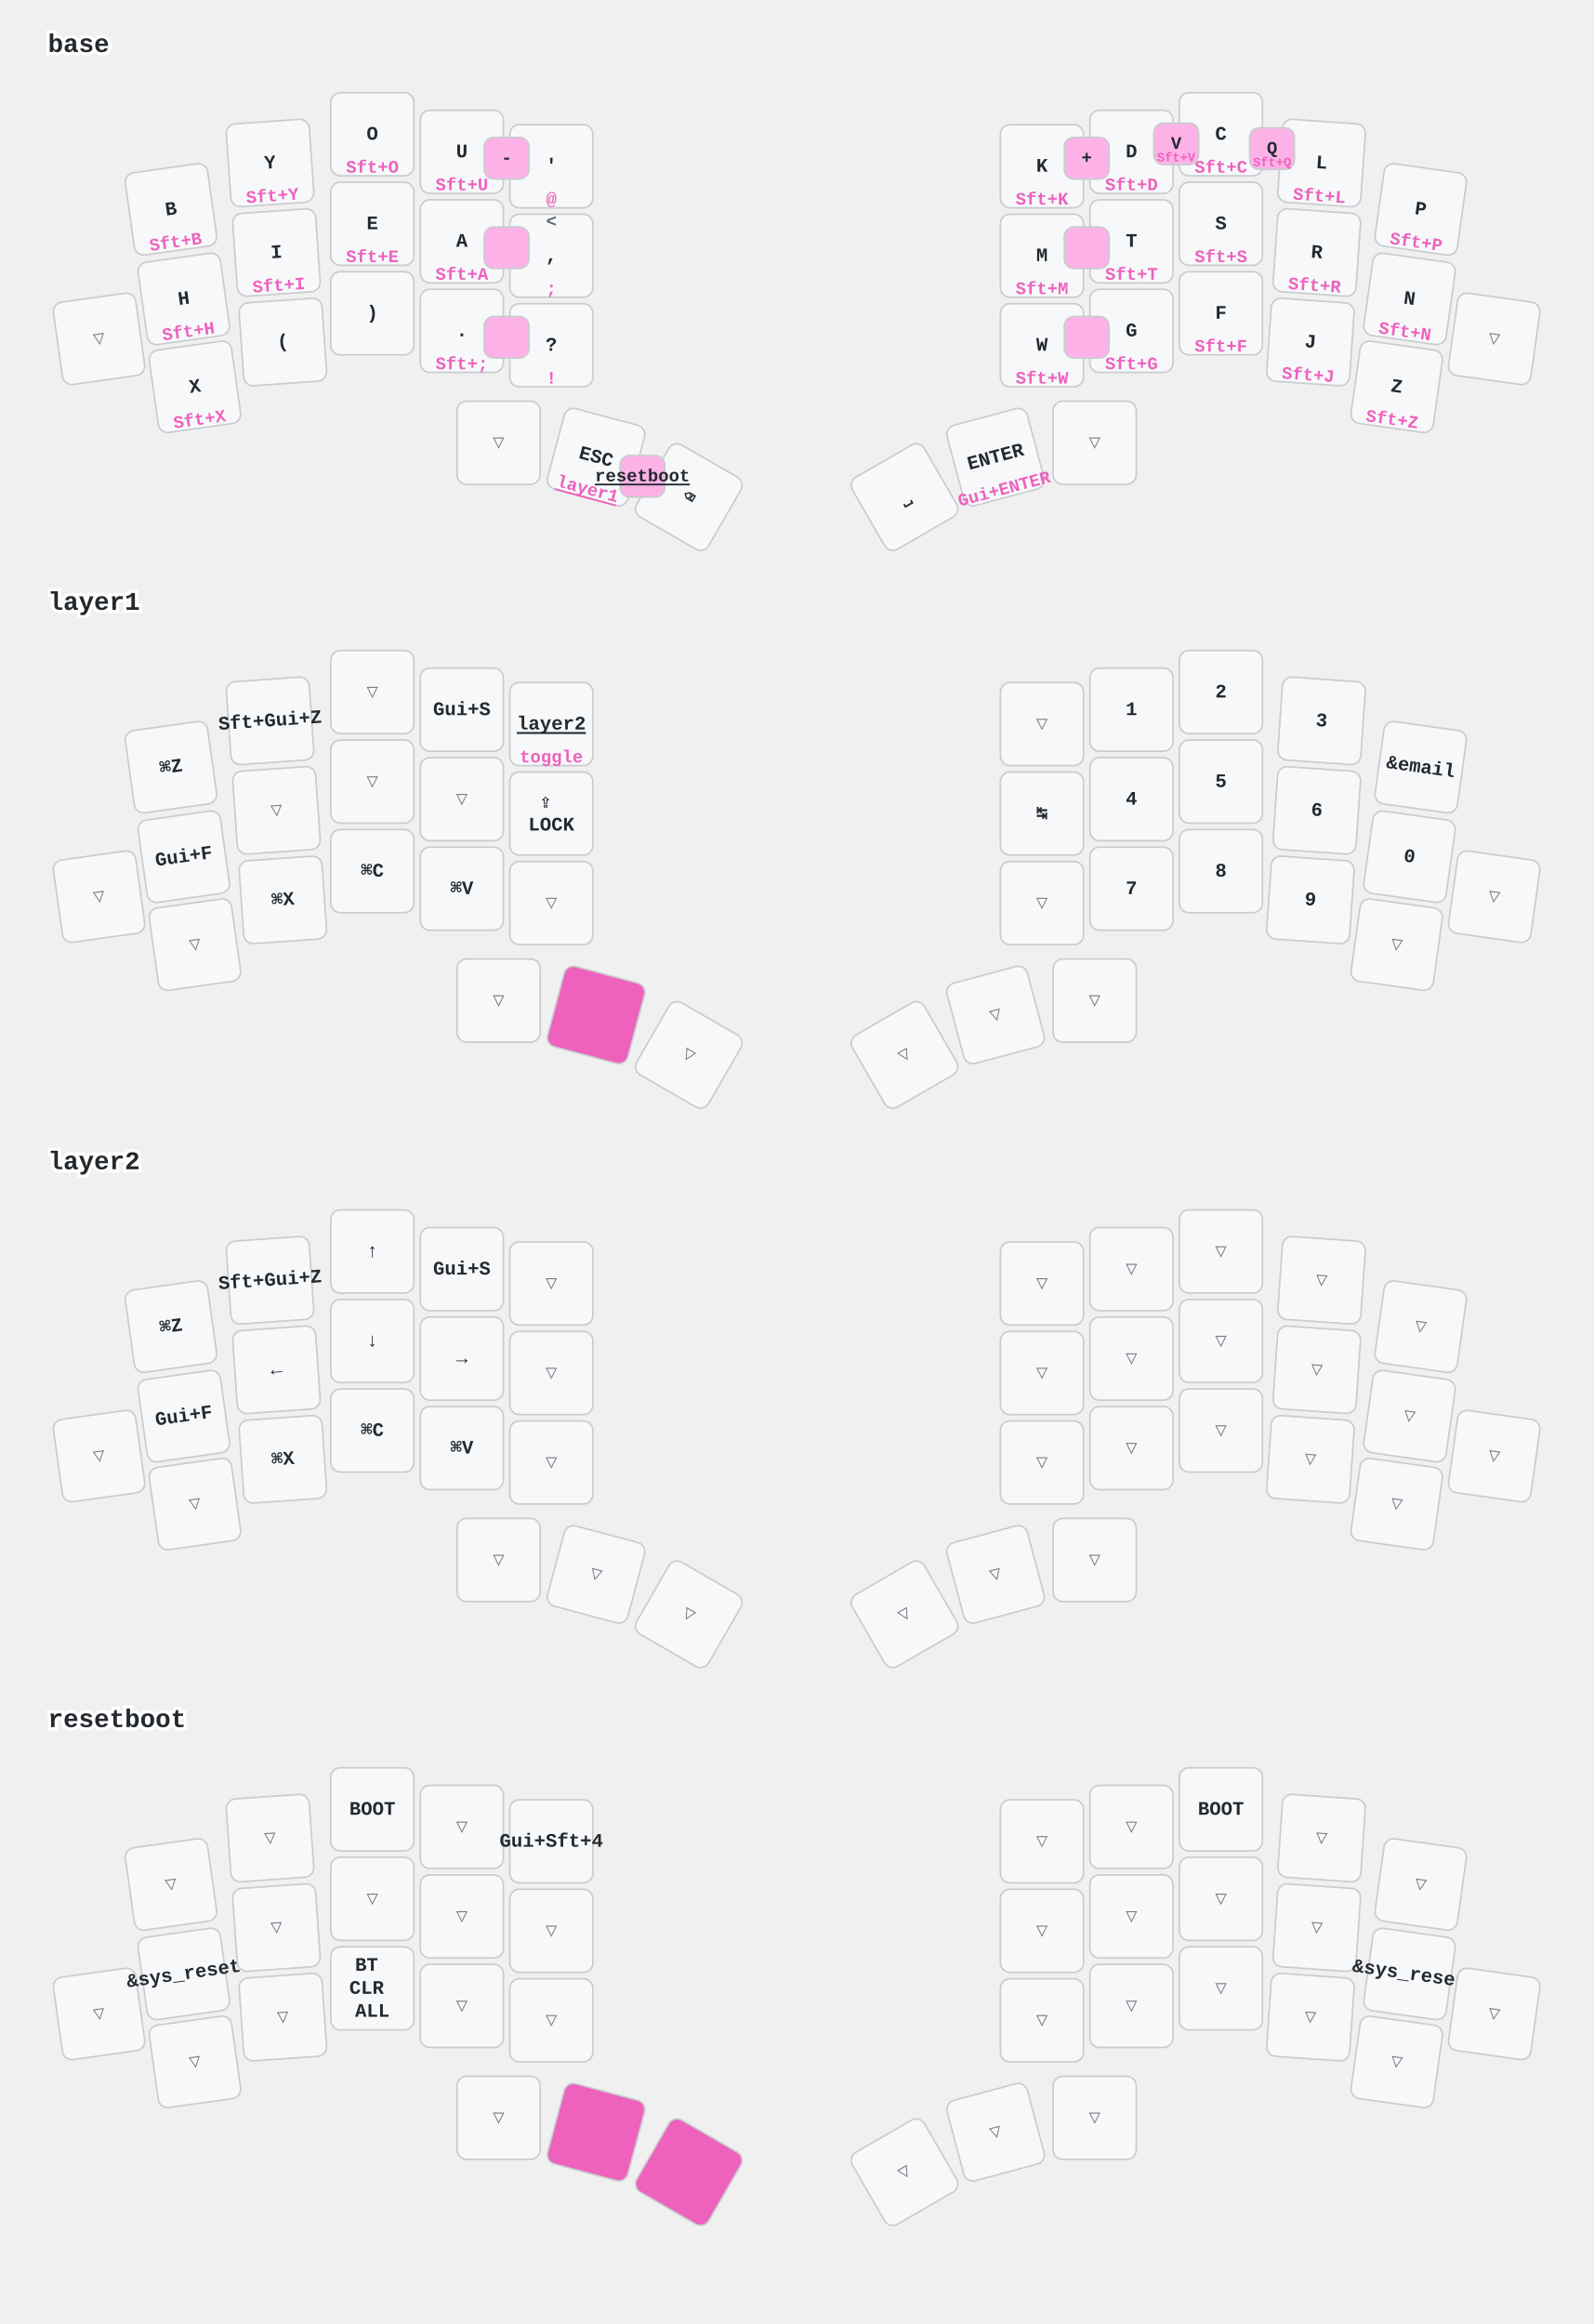
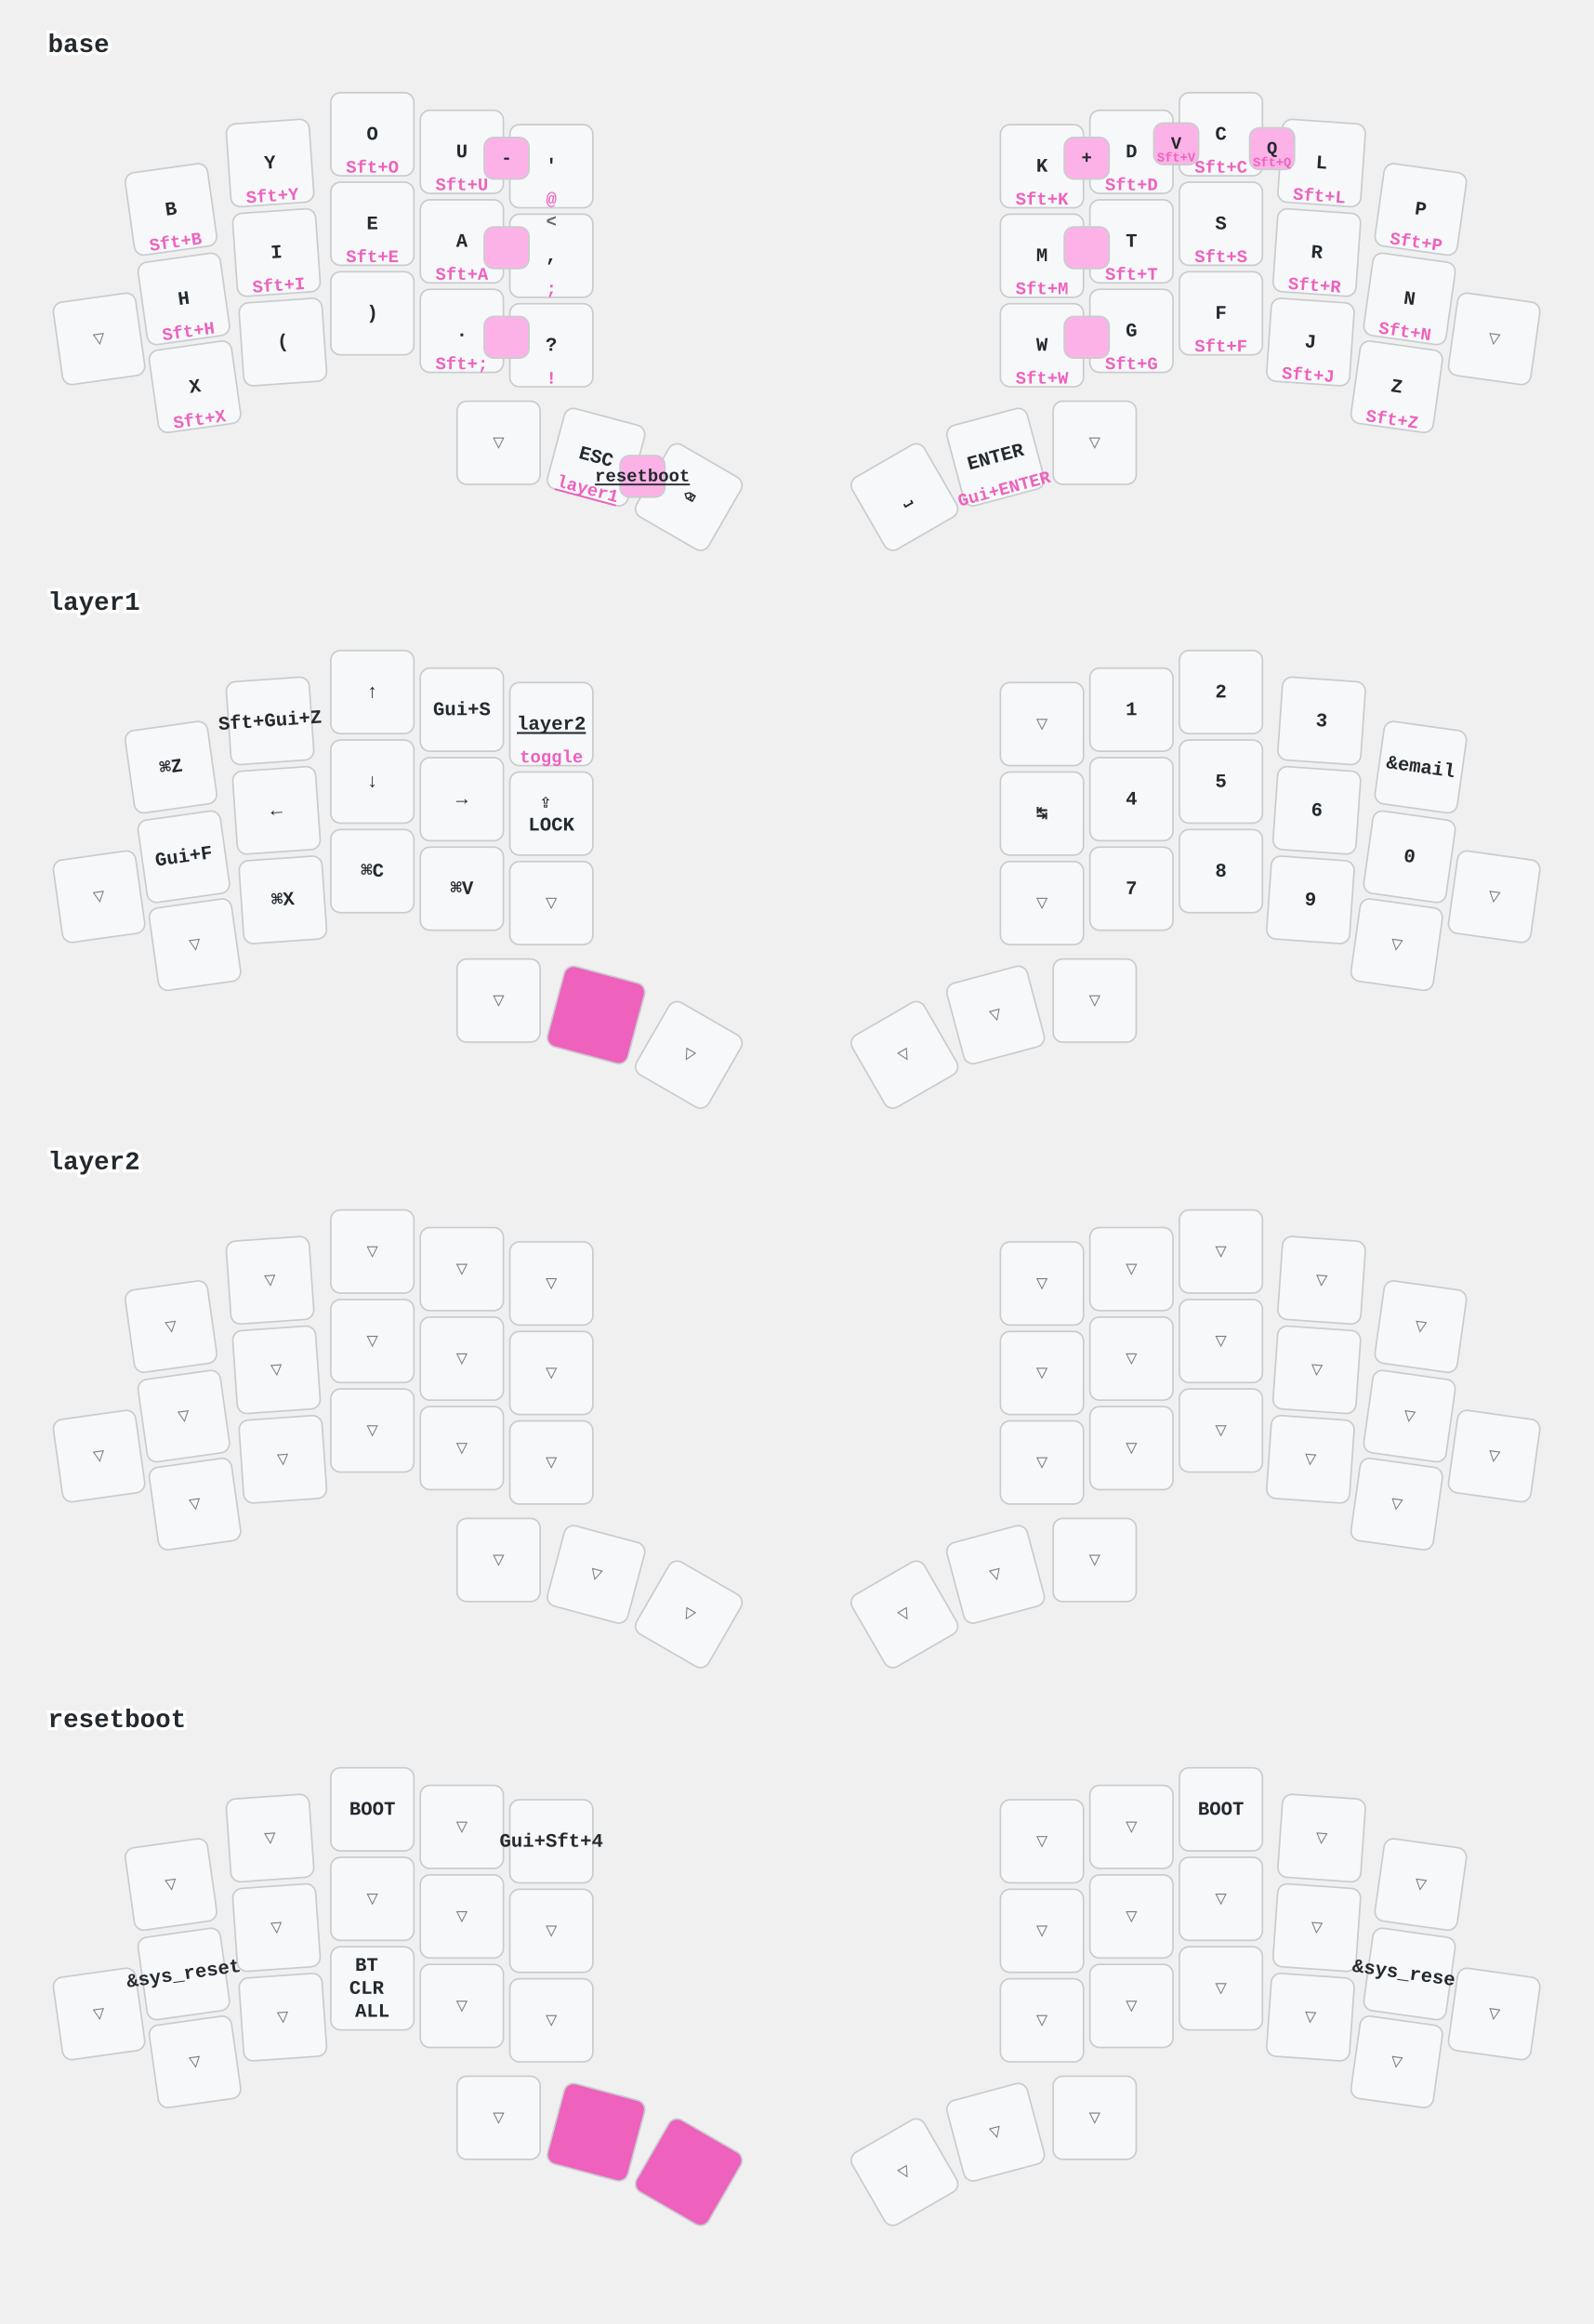
<svg xmlns="http://www.w3.org/2000/svg" width="997" height="1454" viewBox="0 0 997 1454" class="keymap">
  <style>/* inherit to force styles through use tags */
svg path {
    fill: inherit;
}

/* font and background color specifications */
svg.keymap {
    font-family: SFMono-Regular,Consolas,Liberation Mono,Menlo,monospace;
    font-size: 14px;
    font-kerning: normal;
    text-rendering: optimizeLegibility;
    fill: #24292e;
}

/* default key styling */
rect.key {
    fill: #f6f8fa;
}

rect.key, rect.combo {
    stroke: #c9cccf;
    stroke-width: 1;
}

/* default key side styling, only used is draw_key_sides is set */
rect.side {
    filter: brightness(90%);
}

/* color accent for combo boxes */
rect.combo, rect.combo-separate {
    fill: #cdf;
}

/* color accent for held keys */
rect.held, rect.combo.held {
    fill: #fdd;
}

/* color accent for ghost (optional) keys */
rect.ghost, rect.combo.ghost {
    stroke-dasharray: 4, 4;
    stroke-width: 2;
}

text {
    text-anchor: middle;
    dominant-baseline: middle;
}

/* styling for layer labels */
text.label {
    font-weight: bold;
    text-anchor: start;
    stroke: white;
    stroke-width: 4;
    paint-order: stroke;
}

/* styling for optional footer */
text.footer {
    text-anchor: end;
    dominant-baseline: auto;
    stroke: white;
    stroke-width: 4;
    paint-order: stroke;
}

/* styling for combo tap, and key non-tap label text */
text.combo, text.hold, text.shifted, text.left, text.right, text.tl, text.tr, text.bl, text.br {
    font-size: 11px;
}

text.hold, text.bl, text.br {
    text-anchor: middle;
    dominant-baseline: auto;
}

text.shifted, text.tl, text.tr {
    text-anchor: middle;
    dominant-baseline: hanging;
}

text.left, text.tl, text.bl {
    text-anchor: start;
}

text.right, text.tr, text.br {
    text-anchor: end;
}

text.layer-activator {
    text-decoration: underline;
}

/* styling for hold/shifted label text in combo box */
text.combo.hold, text.combo.shifted, text.combo.left, text.combo.right {
    font-size: 8px;
}

/* lighter symbol for transparent keys */
text.trans {
    fill: #7b7e81;
}

/* styling for combo dendrons */
path.combo {
    stroke-width: 1;
    stroke: gray;
    fill: none;
}

/* Start Tabler Icons Cleanup */
/* cannot use height/width with glyphs */
.icon-tabler &gt; path {
    fill: inherit;
    stroke: inherit;
    stroke-width: 2;
}
/* hide tabler's default box */
.icon-tabler &gt; path[stroke="none"][fill="none"] {
    visibility: hidden;
}
/* End Tabler Icons Cleanup */

/* font and background color specifications */
    svg.keymap {
      font-family: Ubuntu Mono, Inconsolata, Consolas, Liberation Mono, Menlo, monospace;
      font-size: 12px;
      font-weight: bold;
      text-rendering: optimizeLegibility;
    }

    /* default key styling */
    rect {
        fill: #f6f8fa;
        stroke: #c9cccf;
        stroke-width: 1;
    }

    /* color accent for combo boxes */
    rect.combo {
        fill: #fdb2e7;
    }

    /* color accent for held keys */
    rect.held, rect.combo.held {
        fill: #ee61bd;
    }

    /* color accent for ghost (optional) keys */
    rect.ghost, rect.combo.ghost {
        fill: #ddd;
    }

    text {
        text-anchor: middle;
        dominant-baseline: middle;
    }

    /* styling for layer labels */
    text.label {
        font-weight: bold;
        font-size: 16px;
        text-anchor: start;
        stroke: white;
        fill: #ee61bd
        stroke-width: 2;
        paint-order: stroke;
    }

    /* styling for combo tap, and key hold/shifted label text */
    text.combo, text.hold, text.shifted {
        font-size: 11px;
    }

    text.hold {
        text-anchor: middle;
        dominant-baseline: auto;
        fill: #ee61bd;
    }

    text.shifted {
        text-anchor: middle;
        dominant-baseline: hanging;
        opacity: 0.7;
    }

    /* styling for hold/shifted label text in combo box */
    text.combo.hold, text.combo.shifted {
        font-size: 8px;
    }

    /* styling for combo dendrons */
    path {
        stroke-width: 1;
        stroke: gray;
        fill: none;
    }
    path.combo {
      stroke-dasharray: 4, 4;
      stroke-opacity: 0.3;
    }
    path.combo {
      stroke-dasharray: 4, 4;
      stroke-opacity: 0.3;
    }</style>
  <g transform="translate(30, 0)" class="layer-base">
    <text x="0" y="28" class="label" id="base">base</text>
    <g transform="translate(0, 56)">
      <g transform="translate(77, 75) rotate(-8.0)" class="key keypos-0">
        <rect rx="6" ry="6" x="-26" y="-26" width="52" height="52" class="key" />
        <text x="0" y="0" class="key tap">B</text>
        <text x="0" y="24" class="key hold">Sft+B</text>
      </g>
      <g transform="translate(139, 46) rotate(-4.0)" class="key keypos-1">
        <rect rx="6" ry="6" x="-26" y="-26" width="52" height="52" class="key" />
        <text x="0" y="0" class="key tap">Y</text>
        <text x="0" y="24" class="key hold">Sft+Y</text>
      </g>
      <g transform="translate(203, 28)" class="key keypos-2">
        <rect rx="6" ry="6" x="-26" y="-26" width="52" height="52" class="key" />
        <text x="0" y="0" class="key tap">O</text>
        <text x="0" y="24" class="key hold">Sft+O</text>
      </g>
      <g transform="translate(259, 39)" class="key keypos-3">
        <rect rx="6" ry="6" x="-26" y="-26" width="52" height="52" class="key" />
        <text x="0" y="0" class="key tap">U</text>
        <text x="0" y="24" class="key hold">Sft+U</text>
      </g>
      <g transform="translate(315, 48)" class="key keypos-4">
        <rect rx="6" ry="6" x="-26" y="-26" width="52" height="52" class="key" />
        <text x="0" y="0" class="key tap">'</text>
        <text x="0" y="24" class="key hold">@</text>
      </g>
      <g transform="translate(622, 48)" class="key keypos-5">
        <rect rx="6" ry="6" x="-26" y="-26" width="52" height="52" class="key" />
        <text x="0" y="0" class="key tap">K</text>
        <text x="0" y="24" class="key hold">Sft+K</text>
      </g>
      <g transform="translate(678, 39)" class="key keypos-6">
        <rect rx="6" ry="6" x="-26" y="-26" width="52" height="52" class="key" />
        <text x="0" y="0" class="key tap">D</text>
        <text x="0" y="24" class="key hold">Sft+D</text>
      </g>
      <g transform="translate(734, 28)" class="key keypos-7">
        <rect rx="6" ry="6" x="-26" y="-26" width="52" height="52" class="key" />
        <text x="0" y="0" class="key tap">C</text>
        <text x="0" y="24" class="key hold">Sft+C</text>
      </g>
      <g transform="translate(797, 46) rotate(4.0)" class="key keypos-8">
        <rect rx="6" ry="6" x="-26" y="-26" width="52" height="52" class="key" />
        <text x="0" y="0" class="key tap">L</text>
        <text x="0" y="24" class="key hold">Sft+L</text>
      </g>
      <g transform="translate(859, 75) rotate(8.0)" class="key keypos-9">
        <rect rx="6" ry="6" x="-26" y="-26" width="52" height="52" class="key" />
        <text x="0" y="0" class="key tap">P</text>
        <text x="0" y="24" class="key hold">Sft+P</text>
      </g>
      <g transform="translate(32, 156) rotate(-8.0)" class="key trans keypos-10">
        <rect rx="6" ry="6" x="-26" y="-26" width="52" height="52" class="key trans" />
        <text x="0" y="0" class="key trans tap">▽</text>
      </g>
      <g transform="translate(85, 131) rotate(-8.0)" class="key keypos-11">
        <rect rx="6" ry="6" x="-26" y="-26" width="52" height="52" class="key" />
        <text x="0" y="0" class="key tap">H</text>
        <text x="0" y="24" class="key hold">Sft+H</text>
      </g>
      <g transform="translate(143, 102) rotate(-4.0)" class="key keypos-12">
        <rect rx="6" ry="6" x="-26" y="-26" width="52" height="52" class="key" />
        <text x="0" y="0" class="key tap">I</text>
        <text x="0" y="24" class="key hold">Sft+I</text>
      </g>
      <g transform="translate(203, 84)" class="key keypos-13">
        <rect rx="6" ry="6" x="-26" y="-26" width="52" height="52" class="key" />
        <text x="0" y="0" class="key tap">E</text>
        <text x="0" y="24" class="key hold">Sft+E</text>
      </g>
      <g transform="translate(259, 95)" class="key keypos-14">
        <rect rx="6" ry="6" x="-26" y="-26" width="52" height="52" class="key" />
        <text x="0" y="0" class="key tap">A</text>
        <text x="0" y="24" class="key hold">Sft+A</text>
      </g>
      <g transform="translate(315, 104)" class="key keypos-15">
        <rect rx="6" ry="6" x="-26" y="-26" width="52" height="52" class="key" />
        <text x="0" y="0" class="key tap">,</text>
        <text x="0" y="24" class="key hold">;</text>
        <text x="0" y="-24" class="key shifted">&lt;</text>
      </g>
      <g transform="translate(622, 104)" class="key keypos-16">
        <rect rx="6" ry="6" x="-26" y="-26" width="52" height="52" class="key" />
        <text x="0" y="0" class="key tap">M</text>
        <text x="0" y="24" class="key hold">Sft+M</text>
      </g>
      <g transform="translate(678, 95)" class="key keypos-17">
        <rect rx="6" ry="6" x="-26" y="-26" width="52" height="52" class="key" />
        <text x="0" y="0" class="key tap">T</text>
        <text x="0" y="24" class="key hold">Sft+T</text>
      </g>
      <g transform="translate(734, 84)" class="key keypos-18">
        <rect rx="6" ry="6" x="-26" y="-26" width="52" height="52" class="key" />
        <text x="0" y="0" class="key tap">S</text>
        <text x="0" y="24" class="key hold">Sft+S</text>
      </g>
      <g transform="translate(794, 102) rotate(4.0)" class="key keypos-19">
        <rect rx="6" ry="6" x="-26" y="-26" width="52" height="52" class="key" />
        <text x="0" y="0" class="key tap">R</text>
        <text x="0" y="24" class="key hold">Sft+R</text>
      </g>
      <g transform="translate(852, 131) rotate(8.0)" class="key keypos-20">
        <rect rx="6" ry="6" x="-26" y="-26" width="52" height="52" class="key" />
        <text x="0" y="0" class="key tap">N</text>
        <text x="0" y="24" class="key hold">Sft+N</text>
      </g>
      <g transform="translate(905, 156) rotate(8.0)" class="key trans keypos-21">
        <rect rx="6" ry="6" x="-26" y="-26" width="52" height="52" class="key trans" />
        <text x="0" y="0" class="key trans tap">▽</text>
      </g>
      <g transform="translate(92, 186) rotate(-8.0)" class="key keypos-22">
        <rect rx="6" ry="6" x="-26" y="-26" width="52" height="52" class="key" />
        <text x="0" y="0" class="key tap">X</text>
        <text x="0" y="24" class="key hold">Sft+X</text>
      </g>
      <g transform="translate(147, 158) rotate(-4.0)" class="key keypos-23">
        <rect rx="6" ry="6" x="-26" y="-26" width="52" height="52" class="key" />
        <text x="0" y="0" class="key tap">(</text>
      </g>
      <g transform="translate(203, 140)" class="key keypos-24">
        <rect rx="6" ry="6" x="-26" y="-26" width="52" height="52" class="key" />
        <text x="0" y="0" class="key tap">)</text>
      </g>
      <g transform="translate(259, 151)" class="key keypos-25">
        <rect rx="6" ry="6" x="-26" y="-26" width="52" height="52" class="key" />
        <text x="0" y="0" class="key tap">.</text>
        <text x="0" y="24" class="key hold">Sft+;</text>
      </g>
      <g transform="translate(315, 160)" class="key keypos-26">
        <rect rx="6" ry="6" x="-26" y="-26" width="52" height="52" class="key" />
        <text x="0" y="0" class="key tap">?</text>
        <text x="0" y="24" class="key hold">!</text>
      </g>
      <g transform="translate(622, 160)" class="key keypos-27">
        <rect rx="6" ry="6" x="-26" y="-26" width="52" height="52" class="key" />
        <text x="0" y="0" class="key tap">W</text>
        <text x="0" y="24" class="key hold">Sft+W</text>
      </g>
      <g transform="translate(678, 151)" class="key keypos-28">
        <rect rx="6" ry="6" x="-26" y="-26" width="52" height="52" class="key" />
        <text x="0" y="0" class="key tap">G</text>
        <text x="0" y="24" class="key hold">Sft+G</text>
      </g>
      <g transform="translate(734, 140)" class="key keypos-29">
        <rect rx="6" ry="6" x="-26" y="-26" width="52" height="52" class="key" />
        <text x="0" y="0" class="key tap">F</text>
        <text x="0" y="24" class="key hold">Sft+F</text>
      </g>
      <g transform="translate(790, 158) rotate(4.0)" class="key keypos-30">
        <rect rx="6" ry="6" x="-26" y="-26" width="52" height="52" class="key" />
        <text x="0" y="0" class="key tap">J</text>
        <text x="0" y="24" class="key hold">Sft+J</text>
      </g>
      <g transform="translate(844, 186) rotate(8.0)" class="key keypos-31">
        <rect rx="6" ry="6" x="-26" y="-26" width="52" height="52" class="key" />
        <text x="0" y="0" class="key tap">Z</text>
        <text x="0" y="24" class="key hold">Sft+Z</text>
      </g>
      <g transform="translate(282, 221)" class="key trans keypos-32">
        <rect rx="6" ry="6" x="-26" y="-26" width="52" height="52" class="key trans" />
        <text x="0" y="0" class="key trans tap">▽</text>
      </g>
      <g transform="translate(343, 230) rotate(15.0)" class="key keypos-33">
        <rect rx="6" ry="6" x="-26" y="-26" width="52" height="52" class="key" />
        <text x="0" y="0" class="key tap">ESC</text>
        <a href="#layer1">
          <text x="0" y="24" class="key hold layer-activator">layer1</text>
        </a>
      </g>
      <g transform="translate(401, 255) rotate(30.0)" class="key keypos-34">
        <rect rx="6" ry="6" x="-26" y="-26" width="52" height="52" class="key" />
        <text x="0" y="0" class="key tap">⌫</text>
      </g>
      <g transform="translate(536, 255) rotate(-30.0)" class="key keypos-35">
        <rect rx="6" ry="6" x="-26" y="-26" width="52" height="52" class="key" />
        <text x="0" y="0" class="key tap">⎵</text>
      </g>
      <g transform="translate(593, 230) rotate(-15.0)" class="key keypos-36">
        <rect rx="6" ry="6" x="-26" y="-26" width="52" height="52" class="key" />
        <text x="0" y="0" class="key tap">ENTER</text>
        <text x="0" y="24" class="key hold">Gui+ENTER</text>
      </g>
      <g transform="translate(655, 221)" class="key trans keypos-37">
        <rect rx="6" ry="6" x="-26" y="-26" width="52" height="52" class="key trans" />
        <text x="0" y="0" class="key trans tap">▽</text>
      </g>
      <g class="combo combopos-0">
        <rect rx="6" ry="6" x="692" y="21" width="28" height="26" class="combo" />
        <text x="706" y="34" class="combo tap">V</text>
        <text x="706" y="45" class="combo hold">Sft+V</text>
      </g>
      <g class="combo combopos-1">
        <rect rx="6" ry="6" x="752" y="24" width="28" height="26" class="combo" />
        <text x="766" y="37" class="combo tap">Q</text>
        <text x="766" y="48" class="combo hold">Sft+Q</text>
      </g>
      <g class="combo combopos-2">
        <rect rx="6" ry="6" x="273" y="30" width="28" height="26" class="combo" />
        <text x="287" y="43" class="combo tap">-</text>
      </g>
      <g class="combo combopos-3">
        <rect rx="6" ry="6" x="273" y="86" width="28" height="26" class="combo" />
      </g>
      <g class="combo combopos-4">
        <rect rx="6" ry="6" x="273" y="142" width="28" height="26" class="combo" />
      </g>
      <g class="combo combopos-5">
        <rect rx="6" ry="6" x="636" y="30" width="28" height="26" class="combo" />
        <text x="650" y="43" class="combo tap">+</text>
      </g>
      <g class="combo combopos-6">
        <rect rx="6" ry="6" x="636" y="86" width="28" height="26" class="combo" />
      </g>
      <g class="combo combopos-7">
        <rect rx="6" ry="6" x="636" y="142" width="28" height="26" class="combo" />
      </g>
      <g class="combo combopos-8">
        <rect rx="6" ry="6" x="358" y="229" width="28" height="26" class="combo" />
        <a href="#resetboot">
          <text x="372" y="242" class="combo tap layer-activator">resetboot</text>
        </a>
      </g>
    </g>
  </g>
  <g transform="translate(30, 349)" class="layer-layer1">
    <text x="0" y="28" class="label" id="layer1">layer1</text>
    <g transform="translate(0, 56)">
      <g transform="translate(77, 75) rotate(-8.0)" class="key keypos-0">
        <rect rx="6" ry="6" x="-26" y="-26" width="52" height="52" class="key" />
        <text x="0" y="0" class="key tap">⌘Z</text>
      </g>
      <g transform="translate(139, 46) rotate(-4.0)" class="key keypos-1">
        <rect rx="6" ry="6" x="-26" y="-26" width="52" height="52" class="key" />
        <text x="0" y="0" class="key tap">Sft+Gui+Z</text>
      </g>
-       <g transform="translate(203, 28)" class="key trans keypos-2">
-         <rect rx="6" ry="6" x="-26" y="-26" width="52" height="52" class="key trans" />
-         <text x="0" y="0" class="key trans tap">▽</text>
+       <g transform="translate(203, 28)" class="key keypos-2">
+         <rect rx="6" ry="6" x="-26" y="-26" width="52" height="52" class="key" />
+         <text x="0" y="0" class="key tap">↑</text>
      </g>
      <g transform="translate(259, 39)" class="key keypos-3">
        <rect rx="6" ry="6" x="-26" y="-26" width="52" height="52" class="key" />
        <text x="0" y="0" class="key tap">Gui+S</text>
      </g>
      <g transform="translate(315, 48)" class="key keypos-4">
        <rect rx="6" ry="6" x="-26" y="-26" width="52" height="52" class="key" />
        <a href="#layer2">
          <text x="0" y="0" class="key tap layer-activator">layer2</text>
        </a>
        <text x="0" y="24" class="key hold">toggle</text>
      </g>
      <g transform="translate(622, 48)" class="key trans keypos-5">
        <rect rx="6" ry="6" x="-26" y="-26" width="52" height="52" class="key trans" />
        <text x="0" y="0" class="key trans tap">▽</text>
      </g>
      <g transform="translate(678, 39)" class="key keypos-6">
        <rect rx="6" ry="6" x="-26" y="-26" width="52" height="52" class="key" />
        <text x="0" y="0" class="key tap">1</text>
      </g>
      <g transform="translate(734, 28)" class="key keypos-7">
        <rect rx="6" ry="6" x="-26" y="-26" width="52" height="52" class="key" />
        <text x="0" y="0" class="key tap">2</text>
      </g>
      <g transform="translate(797, 46) rotate(4.0)" class="key keypos-8">
        <rect rx="6" ry="6" x="-26" y="-26" width="52" height="52" class="key" />
        <text x="0" y="0" class="key tap">3</text>
      </g>
      <g transform="translate(859, 75) rotate(8.0)" class="key keypos-9">
        <rect rx="6" ry="6" x="-26" y="-26" width="52" height="52" class="key" />
        <text x="0" y="0" class="key tap">&amp;email</text>
      </g>
      <g transform="translate(32, 156) rotate(-8.0)" class="key trans keypos-10">
        <rect rx="6" ry="6" x="-26" y="-26" width="52" height="52" class="key trans" />
        <text x="0" y="0" class="key trans tap">▽</text>
      </g>
      <g transform="translate(85, 131) rotate(-8.0)" class="key keypos-11">
        <rect rx="6" ry="6" x="-26" y="-26" width="52" height="52" class="key" />
        <text x="0" y="0" class="key tap">Gui+F</text>
      </g>
-       <g transform="translate(143, 102) rotate(-4.0)" class="key trans keypos-12">
-         <rect rx="6" ry="6" x="-26" y="-26" width="52" height="52" class="key trans" />
-         <text x="0" y="0" class="key trans tap">▽</text>
-       </g>
-       <g transform="translate(203, 84)" class="key trans keypos-13">
-         <rect rx="6" ry="6" x="-26" y="-26" width="52" height="52" class="key trans" />
-         <text x="0" y="0" class="key trans tap">▽</text>
-       </g>
-       <g transform="translate(259, 95)" class="key trans keypos-14">
-         <rect rx="6" ry="6" x="-26" y="-26" width="52" height="52" class="key trans" />
-         <text x="0" y="0" class="key trans tap">▽</text>
+       <g transform="translate(143, 102) rotate(-4.0)" class="key keypos-12">
+         <rect rx="6" ry="6" x="-26" y="-26" width="52" height="52" class="key" />
+         <text x="0" y="0" class="key tap">←</text>
+       </g>
+       <g transform="translate(203, 84)" class="key keypos-13">
+         <rect rx="6" ry="6" x="-26" y="-26" width="52" height="52" class="key" />
+         <text x="0" y="0" class="key tap">↓</text>
+       </g>
+       <g transform="translate(259, 95)" class="key keypos-14">
+         <rect rx="6" ry="6" x="-26" y="-26" width="52" height="52" class="key" />
+         <text x="0" y="0" class="key tap">→</text>
      </g>
      <g transform="translate(315, 104)" class="key keypos-15">
        <rect rx="6" ry="6" x="-26" y="-26" width="52" height="52" class="key" />
        <text x="0" y="0" class="key tap">
          <tspan x="0" dy="-0.6em">⇪</tspan>
          <tspan x="0" dy="1.2em">LOCK</tspan>
        </text>
      </g>
      <g transform="translate(622, 104)" class="key keypos-16">
        <rect rx="6" ry="6" x="-26" y="-26" width="52" height="52" class="key" />
        <text x="0" y="0" class="key tap">↹</text>
      </g>
      <g transform="translate(678, 95)" class="key keypos-17">
        <rect rx="6" ry="6" x="-26" y="-26" width="52" height="52" class="key" />
        <text x="0" y="0" class="key tap">4</text>
      </g>
      <g transform="translate(734, 84)" class="key keypos-18">
        <rect rx="6" ry="6" x="-26" y="-26" width="52" height="52" class="key" />
        <text x="0" y="0" class="key tap">5</text>
      </g>
      <g transform="translate(794, 102) rotate(4.0)" class="key keypos-19">
        <rect rx="6" ry="6" x="-26" y="-26" width="52" height="52" class="key" />
        <text x="0" y="0" class="key tap">6</text>
      </g>
      <g transform="translate(852, 131) rotate(8.0)" class="key keypos-20">
        <rect rx="6" ry="6" x="-26" y="-26" width="52" height="52" class="key" />
        <text x="0" y="0" class="key tap">0</text>
      </g>
      <g transform="translate(905, 156) rotate(8.0)" class="key trans keypos-21">
        <rect rx="6" ry="6" x="-26" y="-26" width="52" height="52" class="key trans" />
        <text x="0" y="0" class="key trans tap">▽</text>
      </g>
      <g transform="translate(92, 186) rotate(-8.0)" class="key trans keypos-22">
        <rect rx="6" ry="6" x="-26" y="-26" width="52" height="52" class="key trans" />
        <text x="0" y="0" class="key trans tap">▽</text>
      </g>
      <g transform="translate(147, 158) rotate(-4.0)" class="key keypos-23">
        <rect rx="6" ry="6" x="-26" y="-26" width="52" height="52" class="key" />
        <text x="0" y="0" class="key tap">⌘X</text>
      </g>
      <g transform="translate(203, 140)" class="key keypos-24">
        <rect rx="6" ry="6" x="-26" y="-26" width="52" height="52" class="key" />
        <text x="0" y="0" class="key tap">⌘C</text>
      </g>
      <g transform="translate(259, 151)" class="key keypos-25">
        <rect rx="6" ry="6" x="-26" y="-26" width="52" height="52" class="key" />
        <text x="0" y="0" class="key tap">⌘V</text>
      </g>
      <g transform="translate(315, 160)" class="key trans keypos-26">
        <rect rx="6" ry="6" x="-26" y="-26" width="52" height="52" class="key trans" />
        <text x="0" y="0" class="key trans tap">▽</text>
      </g>
      <g transform="translate(622, 160)" class="key trans keypos-27">
        <rect rx="6" ry="6" x="-26" y="-26" width="52" height="52" class="key trans" />
        <text x="0" y="0" class="key trans tap">▽</text>
      </g>
      <g transform="translate(678, 151)" class="key keypos-28">
        <rect rx="6" ry="6" x="-26" y="-26" width="52" height="52" class="key" />
        <text x="0" y="0" class="key tap">7</text>
      </g>
      <g transform="translate(734, 140)" class="key keypos-29">
        <rect rx="6" ry="6" x="-26" y="-26" width="52" height="52" class="key" />
        <text x="0" y="0" class="key tap">8</text>
      </g>
      <g transform="translate(790, 158) rotate(4.0)" class="key keypos-30">
        <rect rx="6" ry="6" x="-26" y="-26" width="52" height="52" class="key" />
        <text x="0" y="0" class="key tap">9</text>
      </g>
      <g transform="translate(844, 186) rotate(8.0)" class="key trans keypos-31">
        <rect rx="6" ry="6" x="-26" y="-26" width="52" height="52" class="key trans" />
        <text x="0" y="0" class="key trans tap">▽</text>
      </g>
      <g transform="translate(282, 221)" class="key trans keypos-32">
        <rect rx="6" ry="6" x="-26" y="-26" width="52" height="52" class="key trans" />
        <text x="0" y="0" class="key trans tap">▽</text>
      </g>
      <g transform="translate(343, 230) rotate(15.0)" class="key held keypos-33">
        <rect rx="6" ry="6" x="-26" y="-26" width="52" height="52" class="key held" />
      </g>
      <g transform="translate(401, 255) rotate(30.0)" class="key trans keypos-34">
        <rect rx="6" ry="6" x="-26" y="-26" width="52" height="52" class="key trans" />
        <text x="0" y="0" class="key trans tap">▽</text>
      </g>
      <g transform="translate(536, 255) rotate(-30.0)" class="key trans keypos-35">
        <rect rx="6" ry="6" x="-26" y="-26" width="52" height="52" class="key trans" />
        <text x="0" y="0" class="key trans tap">▽</text>
      </g>
      <g transform="translate(593, 230) rotate(-15.0)" class="key trans keypos-36">
        <rect rx="6" ry="6" x="-26" y="-26" width="52" height="52" class="key trans" />
        <text x="0" y="0" class="key trans tap">▽</text>
      </g>
      <g transform="translate(655, 221)" class="key trans keypos-37">
        <rect rx="6" ry="6" x="-26" y="-26" width="52" height="52" class="key trans" />
        <text x="0" y="0" class="key trans tap">▽</text>
      </g>
    </g>
  </g>
  <g transform="translate(30, 699)" class="layer-layer2">
    <text x="0" y="28" class="label" id="layer2">layer2</text>
    <g transform="translate(0, 56)">
-       <g transform="translate(77, 75) rotate(-8.0)" class="key keypos-0">
-         <rect rx="6" ry="6" x="-26" y="-26" width="52" height="52" class="key" />
-         <text x="0" y="0" class="key tap">⌘Z</text>
-       </g>
-       <g transform="translate(139, 46) rotate(-4.0)" class="key keypos-1">
-         <rect rx="6" ry="6" x="-26" y="-26" width="52" height="52" class="key" />
-         <text x="0" y="0" class="key tap">Sft+Gui+Z</text>
-       </g>
-       <g transform="translate(203, 28)" class="key keypos-2">
-         <rect rx="6" ry="6" x="-26" y="-26" width="52" height="52" class="key" />
-         <text x="0" y="0" class="key tap">↑</text>
-       </g>
-       <g transform="translate(259, 39)" class="key keypos-3">
-         <rect rx="6" ry="6" x="-26" y="-26" width="52" height="52" class="key" />
-         <text x="0" y="0" class="key tap">Gui+S</text>
+       <g transform="translate(77, 75) rotate(-8.0)" class="key trans keypos-0">
+         <rect rx="6" ry="6" x="-26" y="-26" width="52" height="52" class="key trans" />
+         <text x="0" y="0" class="key trans tap">▽</text>
+       </g>
+       <g transform="translate(139, 46) rotate(-4.0)" class="key trans keypos-1">
+         <rect rx="6" ry="6" x="-26" y="-26" width="52" height="52" class="key trans" />
+         <text x="0" y="0" class="key trans tap">▽</text>
+       </g>
+       <g transform="translate(203, 28)" class="key trans keypos-2">
+         <rect rx="6" ry="6" x="-26" y="-26" width="52" height="52" class="key trans" />
+         <text x="0" y="0" class="key trans tap">▽</text>
+       </g>
+       <g transform="translate(259, 39)" class="key trans keypos-3">
+         <rect rx="6" ry="6" x="-26" y="-26" width="52" height="52" class="key trans" />
+         <text x="0" y="0" class="key trans tap">▽</text>
      </g>
      <g transform="translate(315, 48)" class="key trans keypos-4">
        <rect rx="6" ry="6" x="-26" y="-26" width="52" height="52" class="key trans" />
        <text x="0" y="0" class="key trans tap">▽</text>
      </g>
      <g transform="translate(622, 48)" class="key trans keypos-5">
        <rect rx="6" ry="6" x="-26" y="-26" width="52" height="52" class="key trans" />
        <text x="0" y="0" class="key trans tap">▽</text>
      </g>
      <g transform="translate(678, 39)" class="key trans keypos-6">
        <rect rx="6" ry="6" x="-26" y="-26" width="52" height="52" class="key trans" />
        <text x="0" y="0" class="key trans tap">▽</text>
      </g>
      <g transform="translate(734, 28)" class="key trans keypos-7">
        <rect rx="6" ry="6" x="-26" y="-26" width="52" height="52" class="key trans" />
        <text x="0" y="0" class="key trans tap">▽</text>
      </g>
      <g transform="translate(797, 46) rotate(4.0)" class="key trans keypos-8">
        <rect rx="6" ry="6" x="-26" y="-26" width="52" height="52" class="key trans" />
        <text x="0" y="0" class="key trans tap">▽</text>
      </g>
      <g transform="translate(859, 75) rotate(8.0)" class="key trans keypos-9">
        <rect rx="6" ry="6" x="-26" y="-26" width="52" height="52" class="key trans" />
        <text x="0" y="0" class="key trans tap">▽</text>
      </g>
      <g transform="translate(32, 156) rotate(-8.0)" class="key trans keypos-10">
        <rect rx="6" ry="6" x="-26" y="-26" width="52" height="52" class="key trans" />
        <text x="0" y="0" class="key trans tap">▽</text>
      </g>
-       <g transform="translate(85, 131) rotate(-8.0)" class="key keypos-11">
-         <rect rx="6" ry="6" x="-26" y="-26" width="52" height="52" class="key" />
-         <text x="0" y="0" class="key tap">Gui+F</text>
-       </g>
-       <g transform="translate(143, 102) rotate(-4.0)" class="key keypos-12">
-         <rect rx="6" ry="6" x="-26" y="-26" width="52" height="52" class="key" />
-         <text x="0" y="0" class="key tap">←</text>
-       </g>
-       <g transform="translate(203, 84)" class="key keypos-13">
-         <rect rx="6" ry="6" x="-26" y="-26" width="52" height="52" class="key" />
-         <text x="0" y="0" class="key tap">↓</text>
-       </g>
-       <g transform="translate(259, 95)" class="key keypos-14">
-         <rect rx="6" ry="6" x="-26" y="-26" width="52" height="52" class="key" />
-         <text x="0" y="0" class="key tap">→</text>
+       <g transform="translate(85, 131) rotate(-8.0)" class="key trans keypos-11">
+         <rect rx="6" ry="6" x="-26" y="-26" width="52" height="52" class="key trans" />
+         <text x="0" y="0" class="key trans tap">▽</text>
+       </g>
+       <g transform="translate(143, 102) rotate(-4.0)" class="key trans keypos-12">
+         <rect rx="6" ry="6" x="-26" y="-26" width="52" height="52" class="key trans" />
+         <text x="0" y="0" class="key trans tap">▽</text>
+       </g>
+       <g transform="translate(203, 84)" class="key trans keypos-13">
+         <rect rx="6" ry="6" x="-26" y="-26" width="52" height="52" class="key trans" />
+         <text x="0" y="0" class="key trans tap">▽</text>
+       </g>
+       <g transform="translate(259, 95)" class="key trans keypos-14">
+         <rect rx="6" ry="6" x="-26" y="-26" width="52" height="52" class="key trans" />
+         <text x="0" y="0" class="key trans tap">▽</text>
      </g>
      <g transform="translate(315, 104)" class="key trans keypos-15">
        <rect rx="6" ry="6" x="-26" y="-26" width="52" height="52" class="key trans" />
        <text x="0" y="0" class="key trans tap">▽</text>
      </g>
      <g transform="translate(622, 104)" class="key trans keypos-16">
        <rect rx="6" ry="6" x="-26" y="-26" width="52" height="52" class="key trans" />
        <text x="0" y="0" class="key trans tap">▽</text>
      </g>
      <g transform="translate(678, 95)" class="key trans keypos-17">
        <rect rx="6" ry="6" x="-26" y="-26" width="52" height="52" class="key trans" />
        <text x="0" y="0" class="key trans tap">▽</text>
      </g>
      <g transform="translate(734, 84)" class="key trans keypos-18">
        <rect rx="6" ry="6" x="-26" y="-26" width="52" height="52" class="key trans" />
        <text x="0" y="0" class="key trans tap">▽</text>
      </g>
      <g transform="translate(794, 102) rotate(4.0)" class="key trans keypos-19">
        <rect rx="6" ry="6" x="-26" y="-26" width="52" height="52" class="key trans" />
        <text x="0" y="0" class="key trans tap">▽</text>
      </g>
      <g transform="translate(852, 131) rotate(8.0)" class="key trans keypos-20">
        <rect rx="6" ry="6" x="-26" y="-26" width="52" height="52" class="key trans" />
        <text x="0" y="0" class="key trans tap">▽</text>
      </g>
      <g transform="translate(905, 156) rotate(8.0)" class="key trans keypos-21">
        <rect rx="6" ry="6" x="-26" y="-26" width="52" height="52" class="key trans" />
        <text x="0" y="0" class="key trans tap">▽</text>
      </g>
      <g transform="translate(92, 186) rotate(-8.0)" class="key trans keypos-22">
        <rect rx="6" ry="6" x="-26" y="-26" width="52" height="52" class="key trans" />
        <text x="0" y="0" class="key trans tap">▽</text>
      </g>
-       <g transform="translate(147, 158) rotate(-4.0)" class="key keypos-23">
-         <rect rx="6" ry="6" x="-26" y="-26" width="52" height="52" class="key" />
-         <text x="0" y="0" class="key tap">⌘X</text>
-       </g>
-       <g transform="translate(203, 140)" class="key keypos-24">
-         <rect rx="6" ry="6" x="-26" y="-26" width="52" height="52" class="key" />
-         <text x="0" y="0" class="key tap">⌘C</text>
-       </g>
-       <g transform="translate(259, 151)" class="key keypos-25">
-         <rect rx="6" ry="6" x="-26" y="-26" width="52" height="52" class="key" />
-         <text x="0" y="0" class="key tap">⌘V</text>
+       <g transform="translate(147, 158) rotate(-4.0)" class="key trans keypos-23">
+         <rect rx="6" ry="6" x="-26" y="-26" width="52" height="52" class="key trans" />
+         <text x="0" y="0" class="key trans tap">▽</text>
+       </g>
+       <g transform="translate(203, 140)" class="key trans keypos-24">
+         <rect rx="6" ry="6" x="-26" y="-26" width="52" height="52" class="key trans" />
+         <text x="0" y="0" class="key trans tap">▽</text>
+       </g>
+       <g transform="translate(259, 151)" class="key trans keypos-25">
+         <rect rx="6" ry="6" x="-26" y="-26" width="52" height="52" class="key trans" />
+         <text x="0" y="0" class="key trans tap">▽</text>
      </g>
      <g transform="translate(315, 160)" class="key trans keypos-26">
        <rect rx="6" ry="6" x="-26" y="-26" width="52" height="52" class="key trans" />
        <text x="0" y="0" class="key trans tap">▽</text>
      </g>
      <g transform="translate(622, 160)" class="key trans keypos-27">
        <rect rx="6" ry="6" x="-26" y="-26" width="52" height="52" class="key trans" />
        <text x="0" y="0" class="key trans tap">▽</text>
      </g>
      <g transform="translate(678, 151)" class="key trans keypos-28">
        <rect rx="6" ry="6" x="-26" y="-26" width="52" height="52" class="key trans" />
        <text x="0" y="0" class="key trans tap">▽</text>
      </g>
      <g transform="translate(734, 140)" class="key trans keypos-29">
        <rect rx="6" ry="6" x="-26" y="-26" width="52" height="52" class="key trans" />
        <text x="0" y="0" class="key trans tap">▽</text>
      </g>
      <g transform="translate(790, 158) rotate(4.0)" class="key trans keypos-30">
        <rect rx="6" ry="6" x="-26" y="-26" width="52" height="52" class="key trans" />
        <text x="0" y="0" class="key trans tap">▽</text>
      </g>
      <g transform="translate(844, 186) rotate(8.0)" class="key trans keypos-31">
        <rect rx="6" ry="6" x="-26" y="-26" width="52" height="52" class="key trans" />
        <text x="0" y="0" class="key trans tap">▽</text>
      </g>
      <g transform="translate(282, 221)" class="key trans keypos-32">
        <rect rx="6" ry="6" x="-26" y="-26" width="52" height="52" class="key trans" />
        <text x="0" y="0" class="key trans tap">▽</text>
      </g>
      <g transform="translate(343, 230) rotate(15.0)" class="key trans keypos-33">
        <rect rx="6" ry="6" x="-26" y="-26" width="52" height="52" class="key trans" />
        <text x="0" y="0" class="key trans tap">▽</text>
      </g>
      <g transform="translate(401, 255) rotate(30.0)" class="key trans keypos-34">
        <rect rx="6" ry="6" x="-26" y="-26" width="52" height="52" class="key trans" />
        <text x="0" y="0" class="key trans tap">▽</text>
      </g>
      <g transform="translate(536, 255) rotate(-30.0)" class="key trans keypos-35">
        <rect rx="6" ry="6" x="-26" y="-26" width="52" height="52" class="key trans" />
        <text x="0" y="0" class="key trans tap">▽</text>
      </g>
      <g transform="translate(593, 230) rotate(-15.0)" class="key trans keypos-36">
        <rect rx="6" ry="6" x="-26" y="-26" width="52" height="52" class="key trans" />
        <text x="0" y="0" class="key trans tap">▽</text>
      </g>
      <g transform="translate(655, 221)" class="key trans keypos-37">
        <rect rx="6" ry="6" x="-26" y="-26" width="52" height="52" class="key trans" />
        <text x="0" y="0" class="key trans tap">▽</text>
      </g>
    </g>
  </g>
  <g transform="translate(30, 1048)" class="layer-resetboot">
    <text x="0" y="28" class="label" id="resetboot">resetboot</text>
    <g transform="translate(0, 56)">
      <g transform="translate(77, 75) rotate(-8.0)" class="key trans keypos-0">
        <rect rx="6" ry="6" x="-26" y="-26" width="52" height="52" class="key trans" />
        <text x="0" y="0" class="key trans tap">▽</text>
      </g>
      <g transform="translate(139, 46) rotate(-4.0)" class="key trans keypos-1">
        <rect rx="6" ry="6" x="-26" y="-26" width="52" height="52" class="key trans" />
        <text x="0" y="0" class="key trans tap">▽</text>
      </g>
      <g transform="translate(203, 28)" class="key keypos-2">
        <rect rx="6" ry="6" x="-26" y="-26" width="52" height="52" class="key" />
        <text x="0" y="0" class="key tap">BOOT</text>
      </g>
      <g transform="translate(259, 39)" class="key trans keypos-3">
        <rect rx="6" ry="6" x="-26" y="-26" width="52" height="52" class="key trans" />
        <text x="0" y="0" class="key trans tap">▽</text>
      </g>
      <g transform="translate(315, 48)" class="key keypos-4">
        <rect rx="6" ry="6" x="-26" y="-26" width="52" height="52" class="key" />
        <text x="0" y="0" class="key tap">Gui+Sft+4</text>
      </g>
      <g transform="translate(622, 48)" class="key trans keypos-5">
        <rect rx="6" ry="6" x="-26" y="-26" width="52" height="52" class="key trans" />
        <text x="0" y="0" class="key trans tap">▽</text>
      </g>
      <g transform="translate(678, 39)" class="key trans keypos-6">
        <rect rx="6" ry="6" x="-26" y="-26" width="52" height="52" class="key trans" />
        <text x="0" y="0" class="key trans tap">▽</text>
      </g>
      <g transform="translate(734, 28)" class="key keypos-7">
        <rect rx="6" ry="6" x="-26" y="-26" width="52" height="52" class="key" />
        <text x="0" y="0" class="key tap">BOOT</text>
      </g>
      <g transform="translate(797, 46) rotate(4.0)" class="key trans keypos-8">
        <rect rx="6" ry="6" x="-26" y="-26" width="52" height="52" class="key trans" />
        <text x="0" y="0" class="key trans tap">▽</text>
      </g>
      <g transform="translate(859, 75) rotate(8.0)" class="key trans keypos-9">
        <rect rx="6" ry="6" x="-26" y="-26" width="52" height="52" class="key trans" />
        <text x="0" y="0" class="key trans tap">▽</text>
      </g>
      <g transform="translate(32, 156) rotate(-8.0)" class="key trans keypos-10">
        <rect rx="6" ry="6" x="-26" y="-26" width="52" height="52" class="key trans" />
        <text x="0" y="0" class="key trans tap">▽</text>
      </g>
      <g transform="translate(85, 131) rotate(-8.0)" class="key keypos-11">
        <rect rx="6" ry="6" x="-26" y="-26" width="52" height="52" class="key" />
        <text x="0" y="0" class="key tap">&amp;sys_reset</text>
      </g>
      <g transform="translate(143, 102) rotate(-4.0)" class="key trans keypos-12">
        <rect rx="6" ry="6" x="-26" y="-26" width="52" height="52" class="key trans" />
        <text x="0" y="0" class="key trans tap">▽</text>
      </g>
      <g transform="translate(203, 84)" class="key trans keypos-13">
        <rect rx="6" ry="6" x="-26" y="-26" width="52" height="52" class="key trans" />
        <text x="0" y="0" class="key trans tap">▽</text>
      </g>
      <g transform="translate(259, 95)" class="key trans keypos-14">
        <rect rx="6" ry="6" x="-26" y="-26" width="52" height="52" class="key trans" />
        <text x="0" y="0" class="key trans tap">▽</text>
      </g>
      <g transform="translate(315, 104)" class="key trans keypos-15">
        <rect rx="6" ry="6" x="-26" y="-26" width="52" height="52" class="key trans" />
        <text x="0" y="0" class="key trans tap">▽</text>
      </g>
      <g transform="translate(622, 104)" class="key trans keypos-16">
        <rect rx="6" ry="6" x="-26" y="-26" width="52" height="52" class="key trans" />
        <text x="0" y="0" class="key trans tap">▽</text>
      </g>
      <g transform="translate(678, 95)" class="key trans keypos-17">
        <rect rx="6" ry="6" x="-26" y="-26" width="52" height="52" class="key trans" />
        <text x="0" y="0" class="key trans tap">▽</text>
      </g>
      <g transform="translate(734, 84)" class="key trans keypos-18">
        <rect rx="6" ry="6" x="-26" y="-26" width="52" height="52" class="key trans" />
        <text x="0" y="0" class="key trans tap">▽</text>
      </g>
      <g transform="translate(794, 102) rotate(4.0)" class="key trans keypos-19">
        <rect rx="6" ry="6" x="-26" y="-26" width="52" height="52" class="key trans" />
        <text x="0" y="0" class="key trans tap">▽</text>
      </g>
      <g transform="translate(852, 131) rotate(8.0)" class="key keypos-20">
        <rect rx="6" ry="6" x="-26" y="-26" width="52" height="52" class="key" />
        <text x="0" y="0" class="key tap">&amp;sys_reset</text>
      </g>
      <g transform="translate(905, 156) rotate(8.0)" class="key trans keypos-21">
        <rect rx="6" ry="6" x="-26" y="-26" width="52" height="52" class="key trans" />
        <text x="0" y="0" class="key trans tap">▽</text>
      </g>
      <g transform="translate(92, 186) rotate(-8.0)" class="key trans keypos-22">
        <rect rx="6" ry="6" x="-26" y="-26" width="52" height="52" class="key trans" />
        <text x="0" y="0" class="key trans tap">▽</text>
      </g>
      <g transform="translate(147, 158) rotate(-4.0)" class="key trans keypos-23">
        <rect rx="6" ry="6" x="-26" y="-26" width="52" height="52" class="key trans" />
        <text x="0" y="0" class="key trans tap">▽</text>
      </g>
      <g transform="translate(203, 140)" class="key keypos-24">
        <rect rx="6" ry="6" x="-26" y="-26" width="52" height="52" class="key" />
        <text x="0" y="0" class="key tap">
          <tspan x="0" dy="-1.2em">BT</tspan>
          <tspan x="0" dy="1.2em">CLR</tspan>
          <tspan x="0" dy="1.2em">ALL</tspan>
        </text>
      </g>
      <g transform="translate(259, 151)" class="key trans keypos-25">
        <rect rx="6" ry="6" x="-26" y="-26" width="52" height="52" class="key trans" />
        <text x="0" y="0" class="key trans tap">▽</text>
      </g>
      <g transform="translate(315, 160)" class="key trans keypos-26">
        <rect rx="6" ry="6" x="-26" y="-26" width="52" height="52" class="key trans" />
        <text x="0" y="0" class="key trans tap">▽</text>
      </g>
      <g transform="translate(622, 160)" class="key trans keypos-27">
        <rect rx="6" ry="6" x="-26" y="-26" width="52" height="52" class="key trans" />
        <text x="0" y="0" class="key trans tap">▽</text>
      </g>
      <g transform="translate(678, 151)" class="key trans keypos-28">
        <rect rx="6" ry="6" x="-26" y="-26" width="52" height="52" class="key trans" />
        <text x="0" y="0" class="key trans tap">▽</text>
      </g>
      <g transform="translate(734, 140)" class="key trans keypos-29">
        <rect rx="6" ry="6" x="-26" y="-26" width="52" height="52" class="key trans" />
        <text x="0" y="0" class="key trans tap">▽</text>
      </g>
      <g transform="translate(790, 158) rotate(4.0)" class="key trans keypos-30">
        <rect rx="6" ry="6" x="-26" y="-26" width="52" height="52" class="key trans" />
        <text x="0" y="0" class="key trans tap">▽</text>
      </g>
      <g transform="translate(844, 186) rotate(8.0)" class="key trans keypos-31">
        <rect rx="6" ry="6" x="-26" y="-26" width="52" height="52" class="key trans" />
        <text x="0" y="0" class="key trans tap">▽</text>
      </g>
      <g transform="translate(282, 221)" class="key trans keypos-32">
        <rect rx="6" ry="6" x="-26" y="-26" width="52" height="52" class="key trans" />
        <text x="0" y="0" class="key trans tap">▽</text>
      </g>
      <g transform="translate(343, 230) rotate(15.0)" class="key held keypos-33">
        <rect rx="6" ry="6" x="-26" y="-26" width="52" height="52" class="key held" />
      </g>
      <g transform="translate(401, 255) rotate(30.0)" class="key held keypos-34">
        <rect rx="6" ry="6" x="-26" y="-26" width="52" height="52" class="key held" />
      </g>
      <g transform="translate(536, 255) rotate(-30.0)" class="key trans keypos-35">
        <rect rx="6" ry="6" x="-26" y="-26" width="52" height="52" class="key trans" />
        <text x="0" y="0" class="key trans tap">▽</text>
      </g>
      <g transform="translate(593, 230) rotate(-15.0)" class="key trans keypos-36">
        <rect rx="6" ry="6" x="-26" y="-26" width="52" height="52" class="key trans" />
        <text x="0" y="0" class="key trans tap">▽</text>
      </g>
      <g transform="translate(655, 221)" class="key trans keypos-37">
        <rect rx="6" ry="6" x="-26" y="-26" width="52" height="52" class="key trans" />
        <text x="0" y="0" class="key trans tap">▽</text>
      </g>
    </g>
  </g>
</svg>
